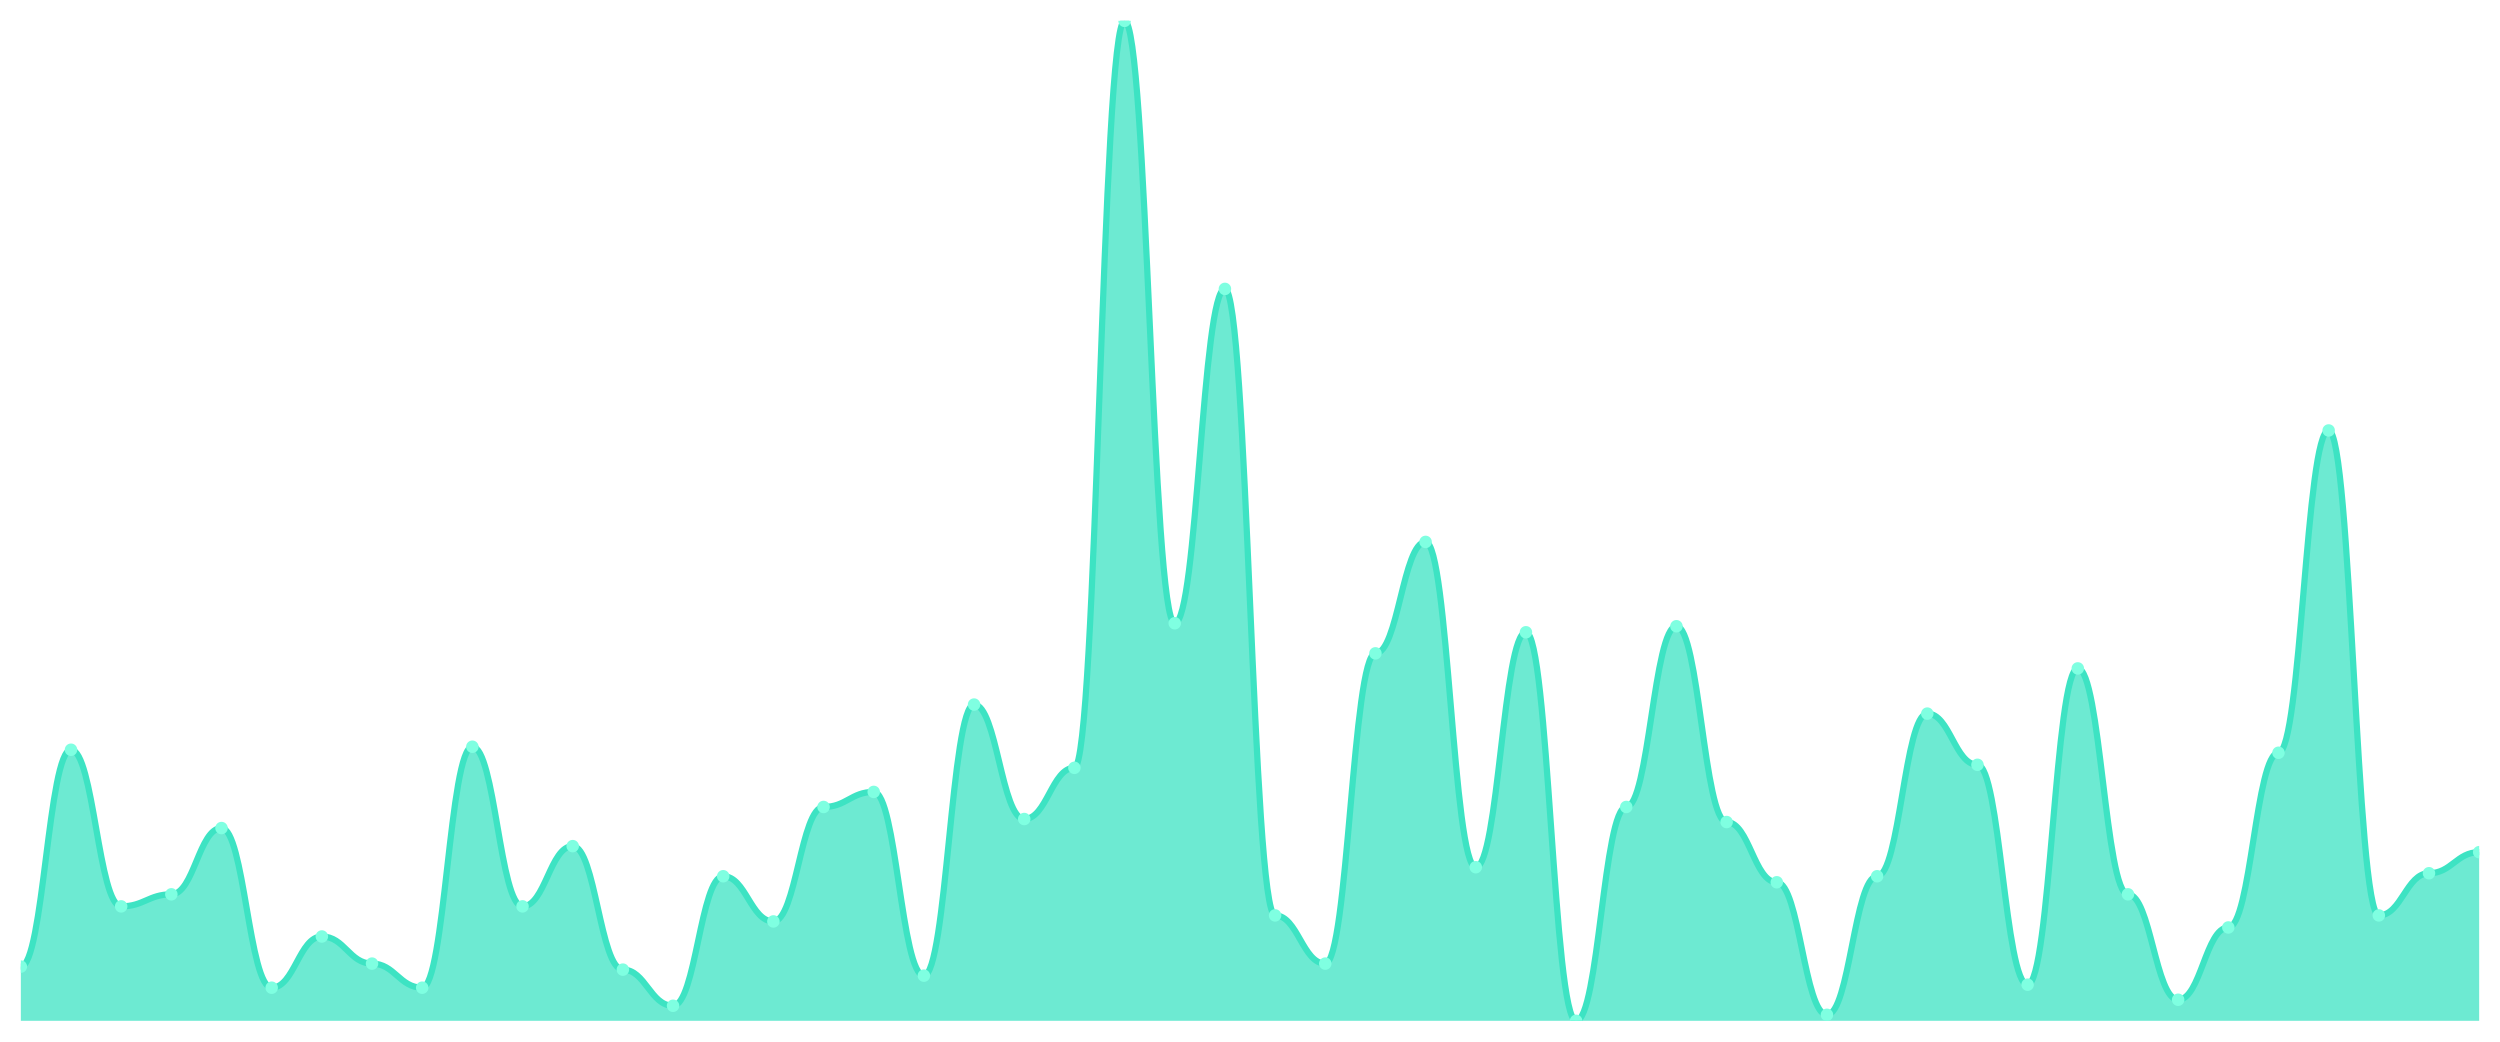
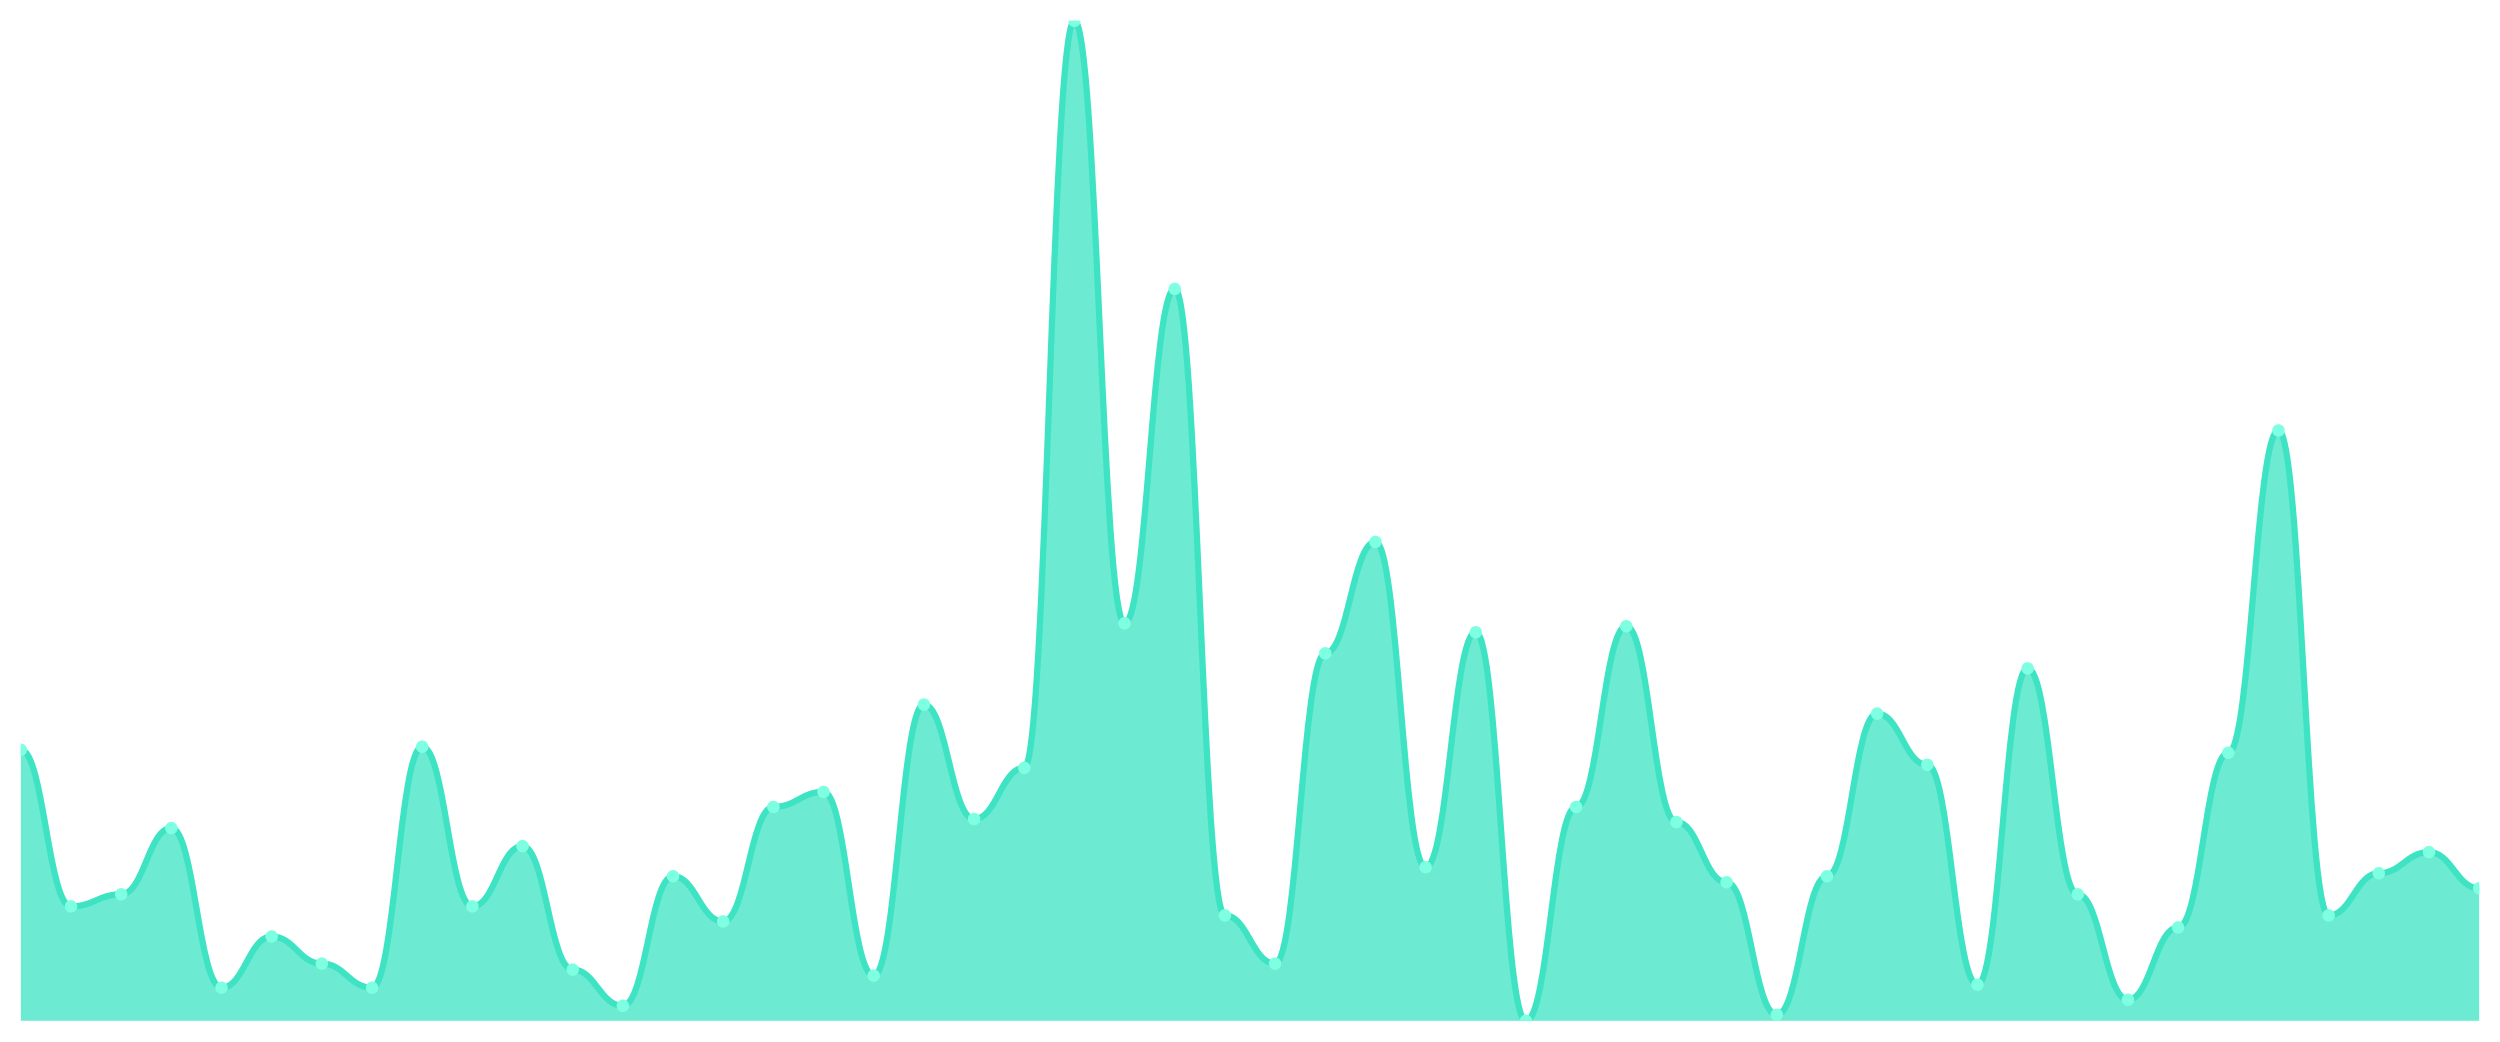
<svg xmlns="http://www.w3.org/2000/svg" viewBox="0 0 1200 500" width="1200" height="500">
  <defs>
    <clipPath id="c">
      <rect x="10" y="10" width="1180" height="480" />
    </clipPath>
  </defs>
  <rect width="1200" height="500" fill="none" />
  <g clip-path="url(#c)">
-     <path d="M 10,490 L 10,463.976 C 20.837,463.976 23.245,359.88 34.082,359.88 C 44.918,359.88 47.327,435.06 58.163,435.06 C 69,435.06 71.408,429.277 82.245,429.277 C 93.082,429.277 95.49,397.47 106.327,397.47 C 117.163,397.47 119.571,474.096 130.408,474.096 C 141.245,474.096 143.653,449.518 154.49,449.518 C 165.327,449.518 167.735,462.53 178.571,462.53 C 189.408,462.53 191.816,474.096 202.653,474.096 C 213.49,474.096 215.898,358.434 226.735,358.434 C 237.571,358.434 239.98,435.06 250.816,435.06 C 261.653,435.06 264.061,406.145 274.898,406.145 C 285.735,406.145 288.143,465.422 298.98,465.422 C 309.816,465.422 312.224,482.771 323.061,482.771 C 333.898,482.771 336.306,420.602 347.143,420.602 C 357.98,420.602 360.388,442.289 371.224,442.289 C 382.061,442.289 384.469,387.349 395.306,387.349 C 406.143,387.349 408.551,380.12 419.388,380.12 C 430.224,380.12 432.633,468.313 443.469,468.313 C 454.306,468.313 456.714,338.193 467.551,338.193 C 478.388,338.193 480.796,393.133 491.633,393.133 C 502.469,393.133 504.878,368.554 515.714,368.554 C 526.551,368.554 528.959,10 539.796,10 C 550.633,10 553.041,299.157 563.878,299.157 C 574.714,299.157 577.122,138.675 587.959,138.675 C 598.796,138.675 601.204,439.398 612.041,439.398 C 622.878,439.398 625.286,462.53 636.122,462.53 C 646.959,462.53 649.367,313.614 660.204,313.614 C 671.041,313.614 673.449,260.12 684.286,260.12 C 695.122,260.12 697.531,416.265 708.367,416.265 C 719.204,416.265 721.612,303.494 732.449,303.494 C 743.286,303.494 745.694,490 756.531,490 C 767.367,490 769.776,387.349 780.612,387.349 C 791.449,387.349 793.857,300.602 804.694,300.602 C 815.531,300.602 817.939,394.578 828.776,394.578 C 839.612,394.578 842.02,423.494 852.857,423.494 C 863.694,423.494 866.102,487.108 876.939,487.108 C 887.776,487.108 890.184,420.602 901.02,420.602 C 911.857,420.602 914.265,342.53 925.102,342.53 C 935.939,342.53 938.347,367.108 949.184,367.108 C 960.02,367.108 962.429,472.651 973.265,472.651 C 984.102,472.651 986.51,320.843 997.347,320.843 C 1008.184,320.843 1010.592,429.277 1021.429,429.277 C 1032.265,429.277 1034.673,479.88 1045.51,479.88 C 1056.347,479.88 1058.755,445.181 1069.592,445.181 C 1080.429,445.181 1082.837,361.325 1093.673,361.325 C 1104.51,361.325 1106.918,206.627 1117.755,206.627 C 1128.592,206.627 1131,439.398 1141.837,439.398 C 1152.673,439.398 1155.082,419.157 1165.918,419.157 C 1176.755,419.157 1179.163,409.036 1190,409.036 L 1190,490 Z" fill="rgba(61,227,195,0.75)" />
-     <path d="M 10,463.976 C 20.837,463.976 23.245,359.88 34.082,359.88 C 44.918,359.88 47.327,435.06 58.163,435.06 C 69,435.06 71.408,429.277 82.245,429.277 C 93.082,429.277 95.49,397.47 106.327,397.47 C 117.163,397.47 119.571,474.096 130.408,474.096 C 141.245,474.096 143.653,449.518 154.49,449.518 C 165.327,449.518 167.735,462.53 178.571,462.53 C 189.408,462.53 191.816,474.096 202.653,474.096 C 213.49,474.096 215.898,358.434 226.735,358.434 C 237.571,358.434 239.98,435.06 250.816,435.06 C 261.653,435.06 264.061,406.145 274.898,406.145 C 285.735,406.145 288.143,465.422 298.98,465.422 C 309.816,465.422 312.224,482.771 323.061,482.771 C 333.898,482.771 336.306,420.602 347.143,420.602 C 357.98,420.602 360.388,442.289 371.224,442.289 C 382.061,442.289 384.469,387.349 395.306,387.349 C 406.143,387.349 408.551,380.12 419.388,380.12 C 430.224,380.12 432.633,468.313 443.469,468.313 C 454.306,468.313 456.714,338.193 467.551,338.193 C 478.388,338.193 480.796,393.133 491.633,393.133 C 502.469,393.133 504.878,368.554 515.714,368.554 C 526.551,368.554 528.959,10 539.796,10 C 550.633,10 553.041,299.157 563.878,299.157 C 574.714,299.157 577.122,138.675 587.959,138.675 C 598.796,138.675 601.204,439.398 612.041,439.398 C 622.878,439.398 625.286,462.53 636.122,462.53 C 646.959,462.53 649.367,313.614 660.204,313.614 C 671.041,313.614 673.449,260.12 684.286,260.12 C 695.122,260.12 697.531,416.265 708.367,416.265 C 719.204,416.265 721.612,303.494 732.449,303.494 C 743.286,303.494 745.694,490 756.531,490 C 767.367,490 769.776,387.349 780.612,387.349 C 791.449,387.349 793.857,300.602 804.694,300.602 C 815.531,300.602 817.939,394.578 828.776,394.578 C 839.612,394.578 842.02,423.494 852.857,423.494 C 863.694,423.494 866.102,487.108 876.939,487.108 C 887.776,487.108 890.184,420.602 901.02,420.602 C 911.857,420.602 914.265,342.53 925.102,342.53 C 935.939,342.53 938.347,367.108 949.184,367.108 C 960.02,367.108 962.429,472.651 973.265,472.651 C 984.102,472.651 986.51,320.843 997.347,320.843 C 1008.184,320.843 1010.592,429.277 1021.429,429.277 C 1032.265,429.277 1034.673,479.88 1045.51,479.88 C 1056.347,479.88 1058.755,445.181 1069.592,445.181 C 1080.429,445.181 1082.837,361.325 1093.673,361.325 C 1104.51,361.325 1106.918,206.627 1117.755,206.627 C 1128.592,206.627 1131,439.398 1141.837,439.398 C 1152.673,439.398 1155.082,419.157 1165.918,419.157 C 1176.755,419.157 1179.163,409.036 1190,409.036" fill="none" stroke="#3de3c3" stroke-width="3" stroke-linecap="round" stroke-linejoin="round" />
-     <circle cx="10" cy="463.976" r="3" fill="#7fffe1" />
-     <circle cx="34.082" cy="359.88" r="3" fill="#7fffe1" />
-     <circle cx="58.163" cy="435.06" r="3" fill="#7fffe1" />
-     <circle cx="82.245" cy="429.277" r="3" fill="#7fffe1" />
-     <circle cx="106.327" cy="397.47" r="3" fill="#7fffe1" />
-     <circle cx="130.408" cy="474.096" r="3" fill="#7fffe1" />
-     <circle cx="154.49" cy="449.518" r="3" fill="#7fffe1" />
-     <circle cx="178.571" cy="462.53" r="3" fill="#7fffe1" />
-     <circle cx="202.653" cy="474.096" r="3" fill="#7fffe1" />
-     <circle cx="226.735" cy="358.434" r="3" fill="#7fffe1" />
-     <circle cx="250.816" cy="435.06" r="3" fill="#7fffe1" />
-     <circle cx="274.898" cy="406.145" r="3" fill="#7fffe1" />
-     <circle cx="298.98" cy="465.422" r="3" fill="#7fffe1" />
-     <circle cx="323.061" cy="482.771" r="3" fill="#7fffe1" />
-     <circle cx="347.143" cy="420.602" r="3" fill="#7fffe1" />
-     <circle cx="371.224" cy="442.289" r="3" fill="#7fffe1" />
-     <circle cx="395.306" cy="387.349" r="3" fill="#7fffe1" />
-     <circle cx="419.388" cy="380.12" r="3" fill="#7fffe1" />
-     <circle cx="443.469" cy="468.313" r="3" fill="#7fffe1" />
-     <circle cx="467.551" cy="338.193" r="3" fill="#7fffe1" />
-     <circle cx="491.633" cy="393.133" r="3" fill="#7fffe1" />
-     <circle cx="515.714" cy="368.554" r="3" fill="#7fffe1" />
-     <circle cx="539.796" cy="10" r="3" fill="#7fffe1" />
-     <circle cx="563.878" cy="299.157" r="3" fill="#7fffe1" />
-     <circle cx="587.959" cy="138.675" r="3" fill="#7fffe1" />
-     <circle cx="612.041" cy="439.398" r="3" fill="#7fffe1" />
-     <circle cx="636.122" cy="462.53" r="3" fill="#7fffe1" />
-     <circle cx="660.204" cy="313.614" r="3" fill="#7fffe1" />
-     <circle cx="684.286" cy="260.12" r="3" fill="#7fffe1" />
-     <circle cx="708.367" cy="416.265" r="3" fill="#7fffe1" />
-     <circle cx="732.449" cy="303.494" r="3" fill="#7fffe1" />
-     <circle cx="756.531" cy="490" r="3" fill="#7fffe1" />
-     <circle cx="780.612" cy="387.349" r="3" fill="#7fffe1" />
-     <circle cx="804.694" cy="300.602" r="3" fill="#7fffe1" />
-     <circle cx="828.776" cy="394.578" r="3" fill="#7fffe1" />
-     <circle cx="852.857" cy="423.494" r="3" fill="#7fffe1" />
-     <circle cx="876.939" cy="487.108" r="3" fill="#7fffe1" />
-     <circle cx="901.02" cy="420.602" r="3" fill="#7fffe1" />
-     <circle cx="925.102" cy="342.53" r="3" fill="#7fffe1" />
-     <circle cx="949.184" cy="367.108" r="3" fill="#7fffe1" />
-     <circle cx="973.265" cy="472.651" r="3" fill="#7fffe1" />
-     <circle cx="997.347" cy="320.843" r="3" fill="#7fffe1" />
-     <circle cx="1021.429" cy="429.277" r="3" fill="#7fffe1" />
-     <circle cx="1045.51" cy="479.88" r="3" fill="#7fffe1" />
-     <circle cx="1069.592" cy="445.181" r="3" fill="#7fffe1" />
-     <circle cx="1093.673" cy="361.325" r="3" fill="#7fffe1" />
-     <circle cx="1117.755" cy="206.627" r="3" fill="#7fffe1" />
-     <circle cx="1141.837" cy="439.398" r="3" fill="#7fffe1" />
-     <circle cx="1165.918" cy="419.157" r="3" fill="#7fffe1" />
-     <circle cx="1190" cy="409.036" r="3" fill="#7fffe1" />
+     <path d="M 10,490 L 10,359.88 C 20.837,359.88 23.245,435.06 34.082,435.06 C 44.918,435.06 47.327,429.277 58.163,429.277 C 69,429.277 71.408,397.47 82.245,397.47 C 93.082,397.47 95.49,474.096 106.327,474.096 C 117.163,474.096 119.571,449.518 130.408,449.518 C 141.245,449.518 143.653,462.53 154.49,462.53 C 165.327,462.53 167.735,474.096 178.571,474.096 C 189.408,474.096 191.816,358.434 202.653,358.434 C 213.49,358.434 215.898,435.06 226.735,435.06 C 237.571,435.06 239.98,406.145 250.816,406.145 C 261.653,406.145 264.061,465.422 274.898,465.422 C 285.735,465.422 288.143,482.771 298.98,482.771 C 309.816,482.771 312.224,420.602 323.061,420.602 C 333.898,420.602 336.306,442.289 347.143,442.289 C 357.98,442.289 360.388,387.349 371.224,387.349 C 382.061,387.349 384.469,380.12 395.306,380.12 C 406.143,380.12 408.551,468.313 419.388,468.313 C 430.224,468.313 432.633,338.193 443.469,338.193 C 454.306,338.193 456.714,393.133 467.551,393.133 C 478.388,393.133 480.796,368.554 491.633,368.554 C 502.469,368.554 504.878,10 515.714,10 C 526.551,10 528.959,299.157 539.796,299.157 C 550.633,299.157 553.041,138.675 563.878,138.675 C 574.714,138.675 577.122,439.398 587.959,439.398 C 598.796,439.398 601.204,462.53 612.041,462.53 C 622.878,462.53 625.286,313.614 636.122,313.614 C 646.959,313.614 649.367,260.12 660.204,260.12 C 671.041,260.12 673.449,416.265 684.286,416.265 C 695.122,416.265 697.531,303.494 708.367,303.494 C 719.204,303.494 721.612,490 732.449,490 C 743.286,490 745.694,387.349 756.531,387.349 C 767.367,387.349 769.776,300.602 780.612,300.602 C 791.449,300.602 793.857,394.578 804.694,394.578 C 815.531,394.578 817.939,423.494 828.776,423.494 C 839.612,423.494 842.02,487.108 852.857,487.108 C 863.694,487.108 866.102,420.602 876.939,420.602 C 887.776,420.602 890.184,342.53 901.02,342.53 C 911.857,342.53 914.265,367.108 925.102,367.108 C 935.939,367.108 938.347,472.651 949.184,472.651 C 960.02,472.651 962.429,320.843 973.265,320.843 C 984.102,320.843 986.51,429.277 997.347,429.277 C 1008.184,429.277 1010.592,479.88 1021.429,479.88 C 1032.265,479.88 1034.673,445.181 1045.51,445.181 C 1056.347,445.181 1058.755,361.325 1069.592,361.325 C 1080.429,361.325 1082.837,206.627 1093.673,206.627 C 1104.51,206.627 1106.918,439.398 1117.755,439.398 C 1128.592,439.398 1131,419.157 1141.837,419.157 C 1152.673,419.157 1155.082,409.036 1165.918,409.036 C 1176.755,409.036 1179.163,426.386 1190,426.386 L 1190,490 Z" fill="rgba(61,227,195,0.75)" />
+     <path d="M 10,359.88 C 20.837,359.88 23.245,435.06 34.082,435.06 C 44.918,435.06 47.327,429.277 58.163,429.277 C 69,429.277 71.408,397.47 82.245,397.47 C 93.082,397.47 95.49,474.096 106.327,474.096 C 117.163,474.096 119.571,449.518 130.408,449.518 C 141.245,449.518 143.653,462.53 154.49,462.53 C 165.327,462.53 167.735,474.096 178.571,474.096 C 189.408,474.096 191.816,358.434 202.653,358.434 C 213.49,358.434 215.898,435.06 226.735,435.06 C 237.571,435.06 239.98,406.145 250.816,406.145 C 261.653,406.145 264.061,465.422 274.898,465.422 C 285.735,465.422 288.143,482.771 298.98,482.771 C 309.816,482.771 312.224,420.602 323.061,420.602 C 333.898,420.602 336.306,442.289 347.143,442.289 C 357.98,442.289 360.388,387.349 371.224,387.349 C 382.061,387.349 384.469,380.12 395.306,380.12 C 406.143,380.12 408.551,468.313 419.388,468.313 C 430.224,468.313 432.633,338.193 443.469,338.193 C 454.306,338.193 456.714,393.133 467.551,393.133 C 478.388,393.133 480.796,368.554 491.633,368.554 C 502.469,368.554 504.878,10 515.714,10 C 526.551,10 528.959,299.157 539.796,299.157 C 550.633,299.157 553.041,138.675 563.878,138.675 C 574.714,138.675 577.122,439.398 587.959,439.398 C 598.796,439.398 601.204,462.53 612.041,462.53 C 622.878,462.53 625.286,313.614 636.122,313.614 C 646.959,313.614 649.367,260.12 660.204,260.12 C 671.041,260.12 673.449,416.265 684.286,416.265 C 695.122,416.265 697.531,303.494 708.367,303.494 C 719.204,303.494 721.612,490 732.449,490 C 743.286,490 745.694,387.349 756.531,387.349 C 767.367,387.349 769.776,300.602 780.612,300.602 C 791.449,300.602 793.857,394.578 804.694,394.578 C 815.531,394.578 817.939,423.494 828.776,423.494 C 839.612,423.494 842.02,487.108 852.857,487.108 C 863.694,487.108 866.102,420.602 876.939,420.602 C 887.776,420.602 890.184,342.53 901.02,342.53 C 911.857,342.53 914.265,367.108 925.102,367.108 C 935.939,367.108 938.347,472.651 949.184,472.651 C 960.02,472.651 962.429,320.843 973.265,320.843 C 984.102,320.843 986.51,429.277 997.347,429.277 C 1008.184,429.277 1010.592,479.88 1021.429,479.88 C 1032.265,479.88 1034.673,445.181 1045.51,445.181 C 1056.347,445.181 1058.755,361.325 1069.592,361.325 C 1080.429,361.325 1082.837,206.627 1093.673,206.627 C 1104.51,206.627 1106.918,439.398 1117.755,439.398 C 1128.592,439.398 1131,419.157 1141.837,419.157 C 1152.673,419.157 1155.082,409.036 1165.918,409.036 C 1176.755,409.036 1179.163,426.386 1190,426.386" fill="none" stroke="#3de3c3" stroke-width="3" stroke-linecap="round" stroke-linejoin="round" />
+     <circle cx="10" cy="359.88" r="3" fill="#7fffe1" />
+     <circle cx="34.082" cy="435.06" r="3" fill="#7fffe1" />
+     <circle cx="58.163" cy="429.277" r="3" fill="#7fffe1" />
+     <circle cx="82.245" cy="397.47" r="3" fill="#7fffe1" />
+     <circle cx="106.327" cy="474.096" r="3" fill="#7fffe1" />
+     <circle cx="130.408" cy="449.518" r="3" fill="#7fffe1" />
+     <circle cx="154.49" cy="462.53" r="3" fill="#7fffe1" />
+     <circle cx="178.571" cy="474.096" r="3" fill="#7fffe1" />
+     <circle cx="202.653" cy="358.434" r="3" fill="#7fffe1" />
+     <circle cx="226.735" cy="435.06" r="3" fill="#7fffe1" />
+     <circle cx="250.816" cy="406.145" r="3" fill="#7fffe1" />
+     <circle cx="274.898" cy="465.422" r="3" fill="#7fffe1" />
+     <circle cx="298.98" cy="482.771" r="3" fill="#7fffe1" />
+     <circle cx="323.061" cy="420.602" r="3" fill="#7fffe1" />
+     <circle cx="347.143" cy="442.289" r="3" fill="#7fffe1" />
+     <circle cx="371.224" cy="387.349" r="3" fill="#7fffe1" />
+     <circle cx="395.306" cy="380.12" r="3" fill="#7fffe1" />
+     <circle cx="419.388" cy="468.313" r="3" fill="#7fffe1" />
+     <circle cx="443.469" cy="338.193" r="3" fill="#7fffe1" />
+     <circle cx="467.551" cy="393.133" r="3" fill="#7fffe1" />
+     <circle cx="491.633" cy="368.554" r="3" fill="#7fffe1" />
+     <circle cx="515.714" cy="10" r="3" fill="#7fffe1" />
+     <circle cx="539.796" cy="299.157" r="3" fill="#7fffe1" />
+     <circle cx="563.878" cy="138.675" r="3" fill="#7fffe1" />
+     <circle cx="587.959" cy="439.398" r="3" fill="#7fffe1" />
+     <circle cx="612.041" cy="462.53" r="3" fill="#7fffe1" />
+     <circle cx="636.122" cy="313.614" r="3" fill="#7fffe1" />
+     <circle cx="660.204" cy="260.12" r="3" fill="#7fffe1" />
+     <circle cx="684.286" cy="416.265" r="3" fill="#7fffe1" />
+     <circle cx="708.367" cy="303.494" r="3" fill="#7fffe1" />
+     <circle cx="732.449" cy="490" r="3" fill="#7fffe1" />
+     <circle cx="756.531" cy="387.349" r="3" fill="#7fffe1" />
+     <circle cx="780.612" cy="300.602" r="3" fill="#7fffe1" />
+     <circle cx="804.694" cy="394.578" r="3" fill="#7fffe1" />
+     <circle cx="828.776" cy="423.494" r="3" fill="#7fffe1" />
+     <circle cx="852.857" cy="487.108" r="3" fill="#7fffe1" />
+     <circle cx="876.939" cy="420.602" r="3" fill="#7fffe1" />
+     <circle cx="901.02" cy="342.53" r="3" fill="#7fffe1" />
+     <circle cx="925.102" cy="367.108" r="3" fill="#7fffe1" />
+     <circle cx="949.184" cy="472.651" r="3" fill="#7fffe1" />
+     <circle cx="973.265" cy="320.843" r="3" fill="#7fffe1" />
+     <circle cx="997.347" cy="429.277" r="3" fill="#7fffe1" />
+     <circle cx="1021.429" cy="479.88" r="3" fill="#7fffe1" />
+     <circle cx="1045.51" cy="445.181" r="3" fill="#7fffe1" />
+     <circle cx="1069.592" cy="361.325" r="3" fill="#7fffe1" />
+     <circle cx="1093.673" cy="206.627" r="3" fill="#7fffe1" />
+     <circle cx="1117.755" cy="439.398" r="3" fill="#7fffe1" />
+     <circle cx="1141.837" cy="419.157" r="3" fill="#7fffe1" />
+     <circle cx="1165.918" cy="409.036" r="3" fill="#7fffe1" />
+     <circle cx="1190" cy="426.386" r="3" fill="#7fffe1" />
  </g>
</svg>
